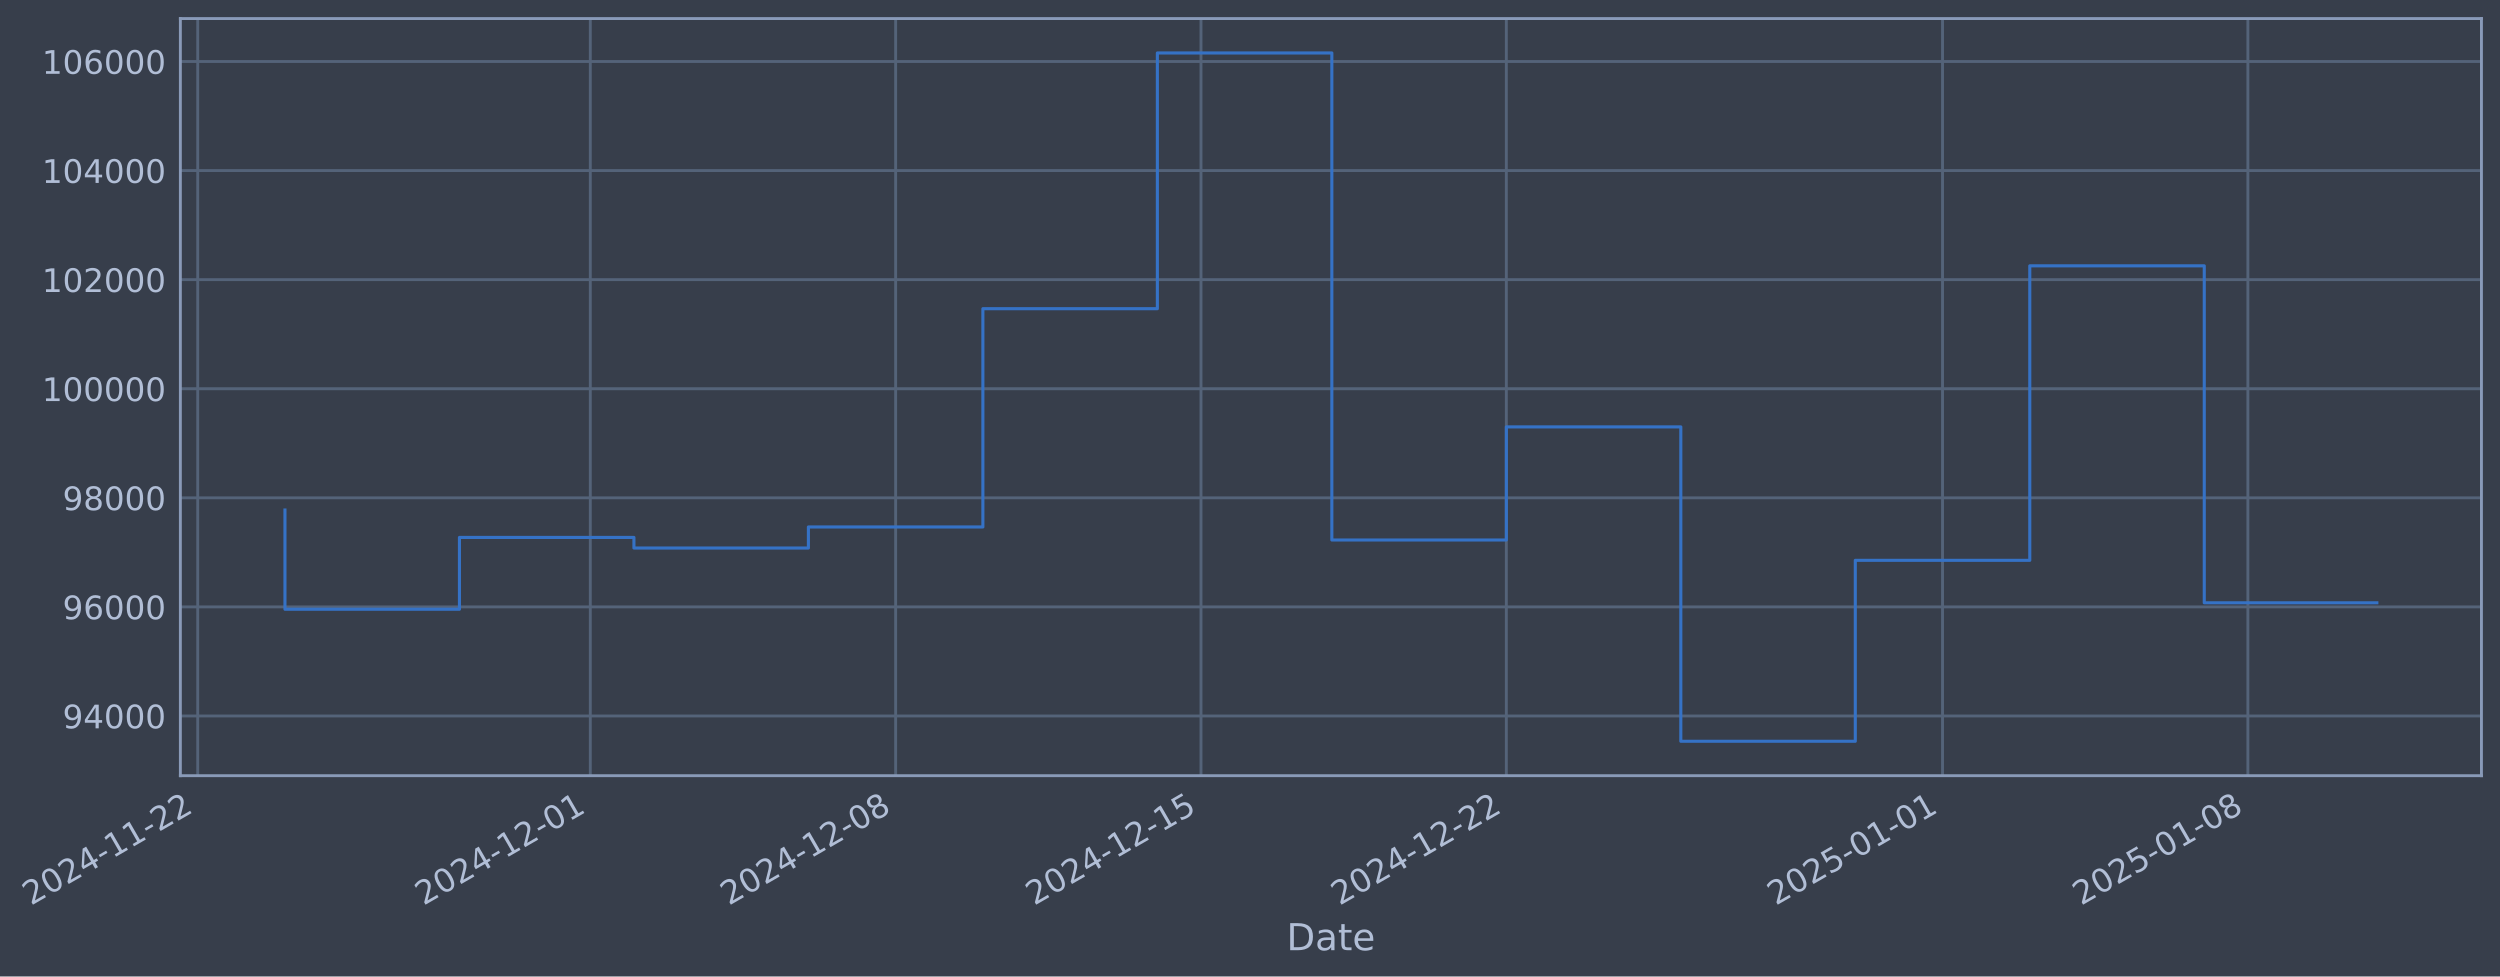
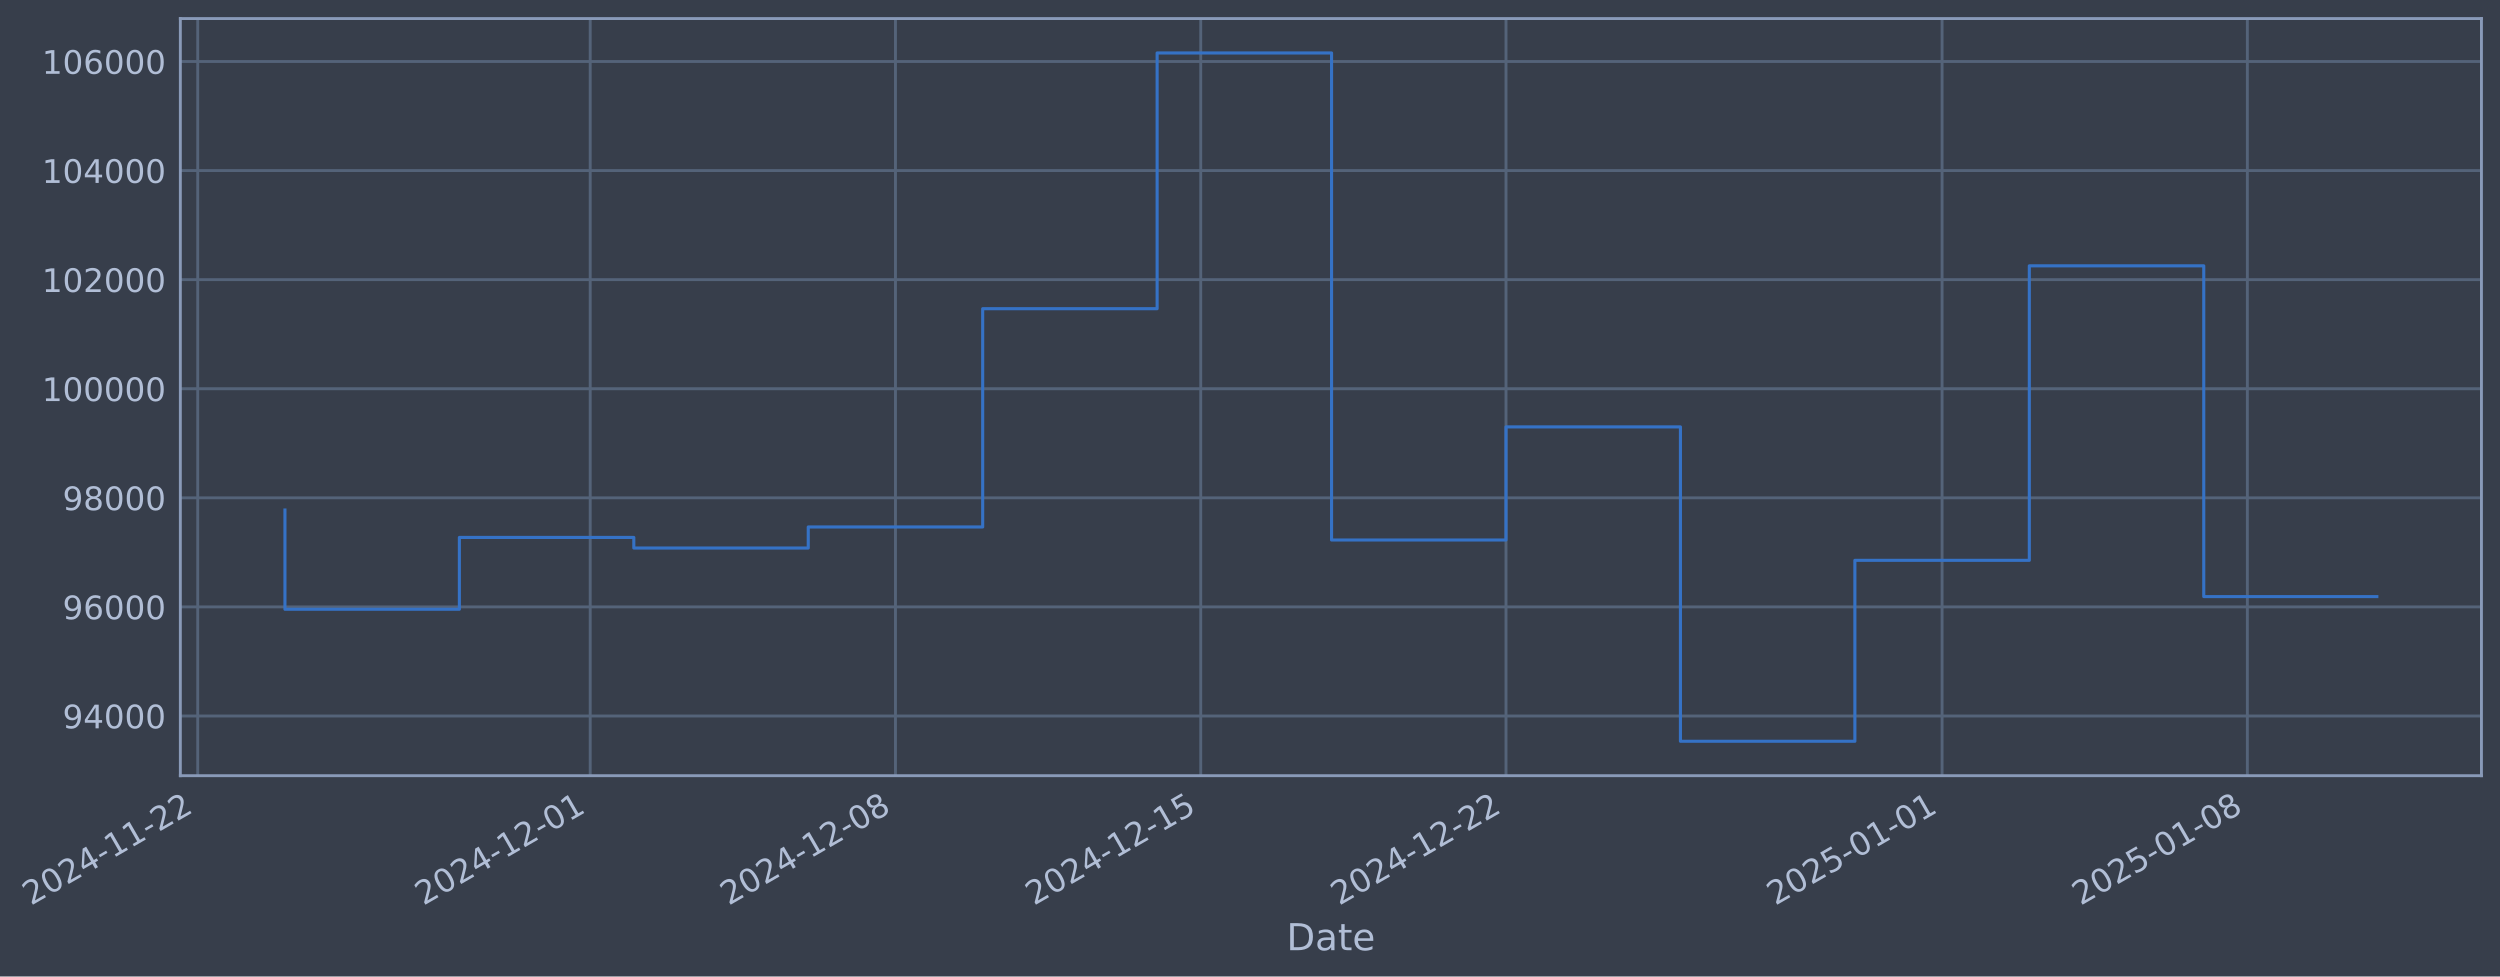
- <svg xmlns="http://www.w3.org/2000/svg" xmlns:xlink="http://www.w3.org/1999/xlink" width="969.979pt" height="378.87pt" viewBox="0 0 969.979 378.87" version="1.1">
+ <svg xmlns="http://www.w3.org/2000/svg" xmlns:xlink="http://www.w3.org/1999/xlink" width="969.971pt" height="378.87pt" viewBox="0 0 969.971 378.87" version="1.1">
  <defs>
    <style type="text/css">*{stroke-linejoin: round; stroke-linecap: butt}</style>
  </defs>
  <g id="figure_1">
    <g id="patch_1">
-       <path d="M 0 378.87  L 969.979 378.87  L 969.979 0  L 0 0  z " style="fill: #373e4b" />
+       <path d="M 0 378.87  L 969.971 378.87  L 969.971 0  L 0 0  z " style="fill: #373e4b" />
    </g>
    <g id="axes_1">
      <g id="patch_2">
-         <path d="M 69.979 300.96  L 962.779 300.96  L 962.779 7.2  L 69.979 7.2  z " style="fill: #373e4b" />
+         <path d="M 69.971 300.96  L 962.771 300.96  L 962.771 7.2  L 69.971 7.2  z " style="fill: #373e4b" />
      </g>
      <g id="matplotlib.axis_1">
        <g id="xtick_1">
          <g id="line2d_1">
-             <path d="M 76.713 300.96  L 76.713 7.2  " clip-path="url(#p6e5aa0cdab)" style="fill: none; stroke: #546379; stroke-width: 1.12; stroke-linecap: square" />
+             <path d="M 76.713 300.96  L 76.713 7.2  " clip-path="url(#p858298aa4f)" style="fill: none; stroke: #546379; stroke-width: 1.12; stroke-linecap: square" />
          </g>
          <g id="line2d_2" />
          <g id="text_1">
            <g style="fill: #b1bed6" transform="translate(11.98702 351.4642) rotate(-30) scale(0.126 -0.126)">
              <defs>
                <path id="DejaVuSans-32" d="M 1228 531  L 3431 531  L 3431 0  L 469 0  L 469 531  Q 828 903 1448 1529  Q 2069 2156 2228 2338  Q 2531 2678 2651 2914  Q 2772 3150 2772 3378  Q 2772 3750 2511 3984  Q 2250 4219 1831 4219  Q 1534 4219 1204 4116  Q 875 4013 500 3803  L 500 4441  Q 881 4594 1212 4672  Q 1544 4750 1819 4750  Q 2544 4750 2975 4387  Q 3406 4025 3406 3419  Q 3406 3131 3298 2873  Q 3191 2616 2906 2266  Q 2828 2175 2409 1742  Q 1991 1309 1228 531  z " transform="scale(0.015625)" />
                <path id="DejaVuSans-30" d="M 2034 4250  Q 1547 4250 1301 3770  Q 1056 3291 1056 2328  Q 1056 1369 1301 889  Q 1547 409 2034 409  Q 2525 409 2770 889  Q 3016 1369 3016 2328  Q 3016 3291 2770 3770  Q 2525 4250 2034 4250  z M 2034 4750  Q 2819 4750 3233 4129  Q 3647 3509 3647 2328  Q 3647 1150 3233 529  Q 2819 -91 2034 -91  Q 1250 -91 836 529  Q 422 1150 422 2328  Q 422 3509 836 4129  Q 1250 4750 2034 4750  z " transform="scale(0.015625)" />
                <path id="DejaVuSans-34" d="M 2419 4116  L 825 1625  L 2419 1625  L 2419 4116  z M 2253 4666  L 3047 4666  L 3047 1625  L 3713 1625  L 3713 1100  L 3047 1100  L 3047 0  L 2419 0  L 2419 1100  L 313 1100  L 313 1709  L 2253 4666  z " transform="scale(0.015625)" />
                <path id="DejaVuSans-2d" d="M 313 2009  L 1997 2009  L 1997 1497  L 313 1497  L 313 2009  z " transform="scale(0.015625)" />
                <path id="DejaVuSans-31" d="M 794 531  L 1825 531  L 1825 4091  L 703 3866  L 703 4441  L 1819 4666  L 2450 4666  L 2450 531  L 3481 531  L 3481 0  L 794 0  L 794 531  z " transform="scale(0.015625)" />
              </defs>
              <use xlink:href="#DejaVuSans-32" />
              <use xlink:href="#DejaVuSans-30" transform="translate(63.62305 0)" />
              <use xlink:href="#DejaVuSans-32" transform="translate(127.2461 0)" />
              <use xlink:href="#DejaVuSans-34" transform="translate(190.8691 0)" />
              <use xlink:href="#DejaVuSans-2d" transform="translate(254.4922 0)" />
              <use xlink:href="#DejaVuSans-31" transform="translate(290.5762 0)" />
              <use xlink:href="#DejaVuSans-31" transform="translate(354.1992 0)" />
              <use xlink:href="#DejaVuSans-2d" transform="translate(417.8223 0)" />
              <use xlink:href="#DejaVuSans-32" transform="translate(453.9062 0)" />
              <use xlink:href="#DejaVuSans-32" transform="translate(517.5293 0)" />
            </g>
          </g>
        </g>
        <g id="xtick_2">
          <g id="line2d_3">
-             <path d="M 229.032 300.96  L 229.032 7.2  " clip-path="url(#p6e5aa0cdab)" style="fill: none; stroke: #546379; stroke-width: 1.12; stroke-linecap: square" />
+             <path d="M 228.992 300.96  L 228.992 7.2  " clip-path="url(#p858298aa4f)" style="fill: none; stroke: #546379; stroke-width: 1.12; stroke-linecap: square" />
          </g>
          <g id="line2d_4" />
          <g id="text_2">
-             <g style="fill: #b1bed6" transform="translate(164.3063 351.4642) rotate(-30) scale(0.126 -0.126)">
+             <g style="fill: #b1bed6" transform="translate(164.2662 351.4642) rotate(-30) scale(0.126 -0.126)">
              <use xlink:href="#DejaVuSans-32" />
              <use xlink:href="#DejaVuSans-30" transform="translate(63.62305 0)" />
              <use xlink:href="#DejaVuSans-32" transform="translate(127.2461 0)" />
              <use xlink:href="#DejaVuSans-34" transform="translate(190.8691 0)" />
              <use xlink:href="#DejaVuSans-2d" transform="translate(254.4922 0)" />
              <use xlink:href="#DejaVuSans-31" transform="translate(290.5762 0)" />
              <use xlink:href="#DejaVuSans-32" transform="translate(354.1992 0)" />
              <use xlink:href="#DejaVuSans-2d" transform="translate(417.8223 0)" />
              <use xlink:href="#DejaVuSans-30" transform="translate(453.9062 0)" />
              <use xlink:href="#DejaVuSans-31" transform="translate(517.5293 0)" />
            </g>
          </g>
        </g>
        <g id="xtick_3">
          <g id="line2d_5">
-             <path d="M 347.502 300.96  L 347.502 7.2  " clip-path="url(#p6e5aa0cdab)" style="fill: none; stroke: #546379; stroke-width: 1.12; stroke-linecap: square" />
+             <path d="M 347.431 300.96  L 347.431 7.2  " clip-path="url(#p858298aa4f)" style="fill: none; stroke: #546379; stroke-width: 1.12; stroke-linecap: square" />
          </g>
          <g id="line2d_6" />
          <g id="text_3">
-             <g style="fill: #b1bed6" transform="translate(282.7768 351.4642) rotate(-30) scale(0.126 -0.126)">
+             <g style="fill: #b1bed6" transform="translate(282.7057 351.4642) rotate(-30) scale(0.126 -0.126)">
              <defs>
                <path id="DejaVuSans-38" d="M 2034 2216  Q 1584 2216 1326 1975  Q 1069 1734 1069 1313  Q 1069 891 1326 650  Q 1584 409 2034 409  Q 2484 409 2743 651  Q 3003 894 3003 1313  Q 3003 1734 2745 1975  Q 2488 2216 2034 2216  z M 1403 2484  Q 997 2584 770 2862  Q 544 3141 544 3541  Q 544 4100 942 4425  Q 1341 4750 2034 4750  Q 2731 4750 3128 4425  Q 3525 4100 3525 3541  Q 3525 3141 3298 2862  Q 3072 2584 2669 2484  Q 3125 2378 3379 2068  Q 3634 1759 3634 1313  Q 3634 634 3220 271  Q 2806 -91 2034 -91  Q 1263 -91 848 271  Q 434 634 434 1313  Q 434 1759 690 2068  Q 947 2378 1403 2484  z M 1172 3481  Q 1172 3119 1398 2916  Q 1625 2713 2034 2713  Q 2441 2713 2670 2916  Q 2900 3119 2900 3481  Q 2900 3844 2670 4047  Q 2441 4250 2034 4250  Q 1625 4250 1398 4047  Q 1172 3844 1172 3481  z " transform="scale(0.015625)" />
              </defs>
              <use xlink:href="#DejaVuSans-32" />
              <use xlink:href="#DejaVuSans-30" transform="translate(63.62305 0)" />
              <use xlink:href="#DejaVuSans-32" transform="translate(127.2461 0)" />
              <use xlink:href="#DejaVuSans-34" transform="translate(190.8691 0)" />
              <use xlink:href="#DejaVuSans-2d" transform="translate(254.4922 0)" />
              <use xlink:href="#DejaVuSans-31" transform="translate(290.5762 0)" />
              <use xlink:href="#DejaVuSans-32" transform="translate(354.1992 0)" />
              <use xlink:href="#DejaVuSans-2d" transform="translate(417.8223 0)" />
              <use xlink:href="#DejaVuSans-30" transform="translate(453.9062 0)" />
              <use xlink:href="#DejaVuSans-38" transform="translate(517.5293 0)" />
            </g>
          </g>
        </g>
        <g id="xtick_4">
          <g id="line2d_7">
-             <path d="M 465.973 300.96  L 465.973 7.2  " clip-path="url(#p6e5aa0cdab)" style="fill: none; stroke: #546379; stroke-width: 1.12; stroke-linecap: square" />
+             <path d="M 465.871 300.96  L 465.871 7.2  " clip-path="url(#p858298aa4f)" style="fill: none; stroke: #546379; stroke-width: 1.12; stroke-linecap: square" />
          </g>
          <g id="line2d_8" />
          <g id="text_4">
-             <g style="fill: #b1bed6" transform="translate(401.2473 351.4642) rotate(-30) scale(0.126 -0.126)">
+             <g style="fill: #b1bed6" transform="translate(401.1451 351.4642) rotate(-30) scale(0.126 -0.126)">
              <defs>
                <path id="DejaVuSans-35" d="M 691 4666  L 3169 4666  L 3169 4134  L 1269 4134  L 1269 2991  Q 1406 3038 1543 3061  Q 1681 3084 1819 3084  Q 2600 3084 3056 2656  Q 3513 2228 3513 1497  Q 3513 744 3044 326  Q 2575 -91 1722 -91  Q 1428 -91 1123 -41  Q 819 9 494 109  L 494 744  Q 775 591 1075 516  Q 1375 441 1709 441  Q 2250 441 2565 725  Q 2881 1009 2881 1497  Q 2881 1984 2565 2268  Q 2250 2553 1709 2553  Q 1456 2553 1204 2497  Q 953 2441 691 2322  L 691 4666  z " transform="scale(0.015625)" />
              </defs>
              <use xlink:href="#DejaVuSans-32" />
              <use xlink:href="#DejaVuSans-30" transform="translate(63.62305 0)" />
              <use xlink:href="#DejaVuSans-32" transform="translate(127.2461 0)" />
              <use xlink:href="#DejaVuSans-34" transform="translate(190.8691 0)" />
              <use xlink:href="#DejaVuSans-2d" transform="translate(254.4922 0)" />
              <use xlink:href="#DejaVuSans-31" transform="translate(290.5762 0)" />
              <use xlink:href="#DejaVuSans-32" transform="translate(354.1992 0)" />
              <use xlink:href="#DejaVuSans-2d" transform="translate(417.8223 0)" />
              <use xlink:href="#DejaVuSans-31" transform="translate(453.9062 0)" />
              <use xlink:href="#DejaVuSans-35" transform="translate(517.5293 0)" />
            </g>
          </g>
        </g>
        <g id="xtick_5">
          <g id="line2d_9">
-             <path d="M 584.443 300.96  L 584.443 7.2  " clip-path="url(#p6e5aa0cdab)" style="fill: none; stroke: #546379; stroke-width: 1.12; stroke-linecap: square" />
+             <path d="M 584.31 300.96  L 584.31 7.2  " clip-path="url(#p858298aa4f)" style="fill: none; stroke: #546379; stroke-width: 1.12; stroke-linecap: square" />
          </g>
          <g id="line2d_10" />
          <g id="text_5">
-             <g style="fill: #b1bed6" transform="translate(519.7179 351.4642) rotate(-30) scale(0.126 -0.126)">
+             <g style="fill: #b1bed6" transform="translate(519.5845 351.4642) rotate(-30) scale(0.126 -0.126)">
              <use xlink:href="#DejaVuSans-32" />
              <use xlink:href="#DejaVuSans-30" transform="translate(63.62305 0)" />
              <use xlink:href="#DejaVuSans-32" transform="translate(127.2461 0)" />
              <use xlink:href="#DejaVuSans-34" transform="translate(190.8691 0)" />
              <use xlink:href="#DejaVuSans-2d" transform="translate(254.4922 0)" />
              <use xlink:href="#DejaVuSans-31" transform="translate(290.5762 0)" />
              <use xlink:href="#DejaVuSans-32" transform="translate(354.1992 0)" />
              <use xlink:href="#DejaVuSans-2d" transform="translate(417.8223 0)" />
              <use xlink:href="#DejaVuSans-32" transform="translate(453.9062 0)" />
              <use xlink:href="#DejaVuSans-32" transform="translate(517.5293 0)" />
            </g>
          </g>
        </g>
        <g id="xtick_6">
          <g id="line2d_11">
-             <path d="M 753.687 300.96  L 753.687 7.2  " clip-path="url(#p6e5aa0cdab)" style="fill: none; stroke: #546379; stroke-width: 1.12; stroke-linecap: square" />
+             <path d="M 753.509 300.96  L 753.509 7.2  " clip-path="url(#p858298aa4f)" style="fill: none; stroke: #546379; stroke-width: 1.12; stroke-linecap: square" />
          </g>
          <g id="line2d_12" />
          <g id="text_6">
-             <g style="fill: #b1bed6" transform="translate(688.9615 351.4642) rotate(-30) scale(0.126 -0.126)">
+             <g style="fill: #b1bed6" transform="translate(688.7836 351.4642) rotate(-30) scale(0.126 -0.126)">
              <use xlink:href="#DejaVuSans-32" />
              <use xlink:href="#DejaVuSans-30" transform="translate(63.62305 0)" />
              <use xlink:href="#DejaVuSans-32" transform="translate(127.2461 0)" />
              <use xlink:href="#DejaVuSans-35" transform="translate(190.8691 0)" />
              <use xlink:href="#DejaVuSans-2d" transform="translate(254.4922 0)" />
              <use xlink:href="#DejaVuSans-30" transform="translate(290.5762 0)" />
              <use xlink:href="#DejaVuSans-31" transform="translate(354.1992 0)" />
              <use xlink:href="#DejaVuSans-2d" transform="translate(417.8223 0)" />
              <use xlink:href="#DejaVuSans-30" transform="translate(453.9062 0)" />
              <use xlink:href="#DejaVuSans-31" transform="translate(517.5293 0)" />
            </g>
          </g>
        </g>
        <g id="xtick_7">
          <g id="line2d_13">
-             <path d="M 872.158 300.96  L 872.158 7.2  " clip-path="url(#p6e5aa0cdab)" style="fill: none; stroke: #546379; stroke-width: 1.12; stroke-linecap: square" />
+             <path d="M 871.949 300.96  L 871.949 7.2  " clip-path="url(#p858298aa4f)" style="fill: none; stroke: #546379; stroke-width: 1.12; stroke-linecap: square" />
          </g>
          <g id="line2d_14" />
          <g id="text_7">
-             <g style="fill: #b1bed6" transform="translate(807.432 351.4642) rotate(-30) scale(0.126 -0.126)">
+             <g style="fill: #b1bed6" transform="translate(807.223 351.4642) rotate(-30) scale(0.126 -0.126)">
              <use xlink:href="#DejaVuSans-32" />
              <use xlink:href="#DejaVuSans-30" transform="translate(63.62305 0)" />
              <use xlink:href="#DejaVuSans-32" transform="translate(127.2461 0)" />
              <use xlink:href="#DejaVuSans-35" transform="translate(190.8691 0)" />
              <use xlink:href="#DejaVuSans-2d" transform="translate(254.4922 0)" />
              <use xlink:href="#DejaVuSans-30" transform="translate(290.5762 0)" />
              <use xlink:href="#DejaVuSans-31" transform="translate(354.1992 0)" />
              <use xlink:href="#DejaVuSans-2d" transform="translate(417.8223 0)" />
              <use xlink:href="#DejaVuSans-30" transform="translate(453.9062 0)" />
              <use xlink:href="#DejaVuSans-38" transform="translate(517.5293 0)" />
            </g>
          </g>
        </g>
        <g id="text_8">
-           <g style="fill: #b1bed6" transform="translate(499.1703 368.6753) scale(0.144 -0.144)">
+           <g style="fill: #b1bed6" transform="translate(499.1614 368.6753) scale(0.144 -0.144)">
            <defs>
              <path id="DejaVuSans-44" d="M 1259 4147  L 1259 519  L 2022 519  Q 2988 519 3436 956  Q 3884 1394 3884 2338  Q 3884 3275 3436 3711  Q 2988 4147 2022 4147  L 1259 4147  z M 628 4666  L 1925 4666  Q 3281 4666 3915 4102  Q 4550 3538 4550 2338  Q 4550 1131 3912 565  Q 3275 0 1925 0  L 628 0  L 628 4666  z " transform="scale(0.015625)" />
              <path id="DejaVuSans-61" d="M 2194 1759  Q 1497 1759 1228 1600  Q 959 1441 959 1056  Q 959 750 1161 570  Q 1363 391 1709 391  Q 2188 391 2477 730  Q 2766 1069 2766 1631  L 2766 1759  L 2194 1759  z M 3341 1997  L 3341 0  L 2766 0  L 2766 531  Q 2569 213 2275 61  Q 1981 -91 1556 -91  Q 1019 -91 701 211  Q 384 513 384 1019  Q 384 1609 779 1909  Q 1175 2209 1959 2209  L 2766 2209  L 2766 2266  Q 2766 2663 2505 2880  Q 2244 3097 1772 3097  Q 1472 3097 1187 3025  Q 903 2953 641 2809  L 641 3341  Q 956 3463 1253 3523  Q 1550 3584 1831 3584  Q 2591 3584 2966 3190  Q 3341 2797 3341 1997  z " transform="scale(0.015625)" />
              <path id="DejaVuSans-74" d="M 1172 4494  L 1172 3500  L 2356 3500  L 2356 3053  L 1172 3053  L 1172 1153  Q 1172 725 1289 603  Q 1406 481 1766 481  L 2356 481  L 2356 0  L 1766 0  Q 1100 0 847 248  Q 594 497 594 1153  L 594 3053  L 172 3053  L 172 3500  L 594 3500  L 594 4494  L 1172 4494  z " transform="scale(0.015625)" />
              <path id="DejaVuSans-65" d="M 3597 1894  L 3597 1613  L 953 1613  Q 991 1019 1311 708  Q 1631 397 2203 397  Q 2534 397 2845 478  Q 3156 559 3463 722  L 3463 178  Q 3153 47 2828 -22  Q 2503 -91 2169 -91  Q 1331 -91 842 396  Q 353 884 353 1716  Q 353 2575 817 3079  Q 1281 3584 2069 3584  Q 2775 3584 3186 3129  Q 3597 2675 3597 1894  z M 3022 2063  Q 3016 2534 2758 2815  Q 2500 3097 2075 3097  Q 1594 3097 1305 2825  Q 1016 2553 972 2059  L 3022 2063  z " transform="scale(0.015625)" />
            </defs>
            <use xlink:href="#DejaVuSans-44" />
            <use xlink:href="#DejaVuSans-61" transform="translate(77.00195 0)" />
            <use xlink:href="#DejaVuSans-74" transform="translate(138.2812 0)" />
            <use xlink:href="#DejaVuSans-65" transform="translate(177.4902 0)" />
          </g>
        </g>
      </g>
      <g id="matplotlib.axis_2">
        <g id="ytick_1">
          <g id="line2d_15">
-             <path d="M 69.979 277.797  L 962.779 277.797  " clip-path="url(#p6e5aa0cdab)" style="fill: none; stroke: #546379; stroke-width: 1.12; stroke-linecap: square" />
+             <path d="M 69.971 277.797  L 962.771 277.797  " clip-path="url(#p858298aa4f)" style="fill: none; stroke: #546379; stroke-width: 1.12; stroke-linecap: square" />
          </g>
          <g id="line2d_16" />
          <g id="text_9">
-             <g style="fill: #b1bed6" transform="translate(24.29568 282.5841) scale(0.126 -0.126)">
+             <g style="fill: #b1bed6" transform="translate(24.28679 282.5841) scale(0.126 -0.126)">
              <defs>
                <path id="DejaVuSans-39" d="M 703 97  L 703 672  Q 941 559 1184 500  Q 1428 441 1663 441  Q 2288 441 2617 861  Q 2947 1281 2994 2138  Q 2813 1869 2534 1725  Q 2256 1581 1919 1581  Q 1219 1581 811 2004  Q 403 2428 403 3163  Q 403 3881 828 4315  Q 1253 4750 1959 4750  Q 2769 4750 3195 4129  Q 3622 3509 3622 2328  Q 3622 1225 3098 567  Q 2575 -91 1691 -91  Q 1453 -91 1209 -44  Q 966 3 703 97  z M 1959 2075  Q 2384 2075 2632 2365  Q 2881 2656 2881 3163  Q 2881 3666 2632 3958  Q 2384 4250 1959 4250  Q 1534 4250 1286 3958  Q 1038 3666 1038 3163  Q 1038 2656 1286 2365  Q 1534 2075 1959 2075  z " transform="scale(0.015625)" />
              </defs>
              <use xlink:href="#DejaVuSans-39" />
              <use xlink:href="#DejaVuSans-34" transform="translate(63.62305 0)" />
              <use xlink:href="#DejaVuSans-30" transform="translate(127.2461 0)" />
              <use xlink:href="#DejaVuSans-30" transform="translate(190.8691 0)" />
              <use xlink:href="#DejaVuSans-30" transform="translate(254.4922 0)" />
            </g>
          </g>
        </g>
        <g id="ytick_2">
          <g id="line2d_17">
-             <path d="M 69.979 235.473  L 962.779 235.473  " clip-path="url(#p6e5aa0cdab)" style="fill: none; stroke: #546379; stroke-width: 1.12; stroke-linecap: square" />
+             <path d="M 69.971 235.473  L 962.771 235.473  " clip-path="url(#p858298aa4f)" style="fill: none; stroke: #546379; stroke-width: 1.12; stroke-linecap: square" />
          </g>
          <g id="line2d_18" />
          <g id="text_10">
-             <g style="fill: #b1bed6" transform="translate(24.29568 240.2602) scale(0.126 -0.126)">
+             <g style="fill: #b1bed6" transform="translate(24.28679 240.2602) scale(0.126 -0.126)">
              <defs>
                <path id="DejaVuSans-36" d="M 2113 2584  Q 1688 2584 1439 2293  Q 1191 2003 1191 1497  Q 1191 994 1439 701  Q 1688 409 2113 409  Q 2538 409 2786 701  Q 3034 994 3034 1497  Q 3034 2003 2786 2293  Q 2538 2584 2113 2584  z M 3366 4563  L 3366 3988  Q 3128 4100 2886 4159  Q 2644 4219 2406 4219  Q 1781 4219 1451 3797  Q 1122 3375 1075 2522  Q 1259 2794 1537 2939  Q 1816 3084 2150 3084  Q 2853 3084 3261 2657  Q 3669 2231 3669 1497  Q 3669 778 3244 343  Q 2819 -91 2113 -91  Q 1303 -91 875 529  Q 447 1150 447 2328  Q 447 3434 972 4092  Q 1497 4750 2381 4750  Q 2619 4750 2861 4703  Q 3103 4656 3366 4563  z " transform="scale(0.015625)" />
              </defs>
              <use xlink:href="#DejaVuSans-39" />
              <use xlink:href="#DejaVuSans-36" transform="translate(63.62305 0)" />
              <use xlink:href="#DejaVuSans-30" transform="translate(127.2461 0)" />
              <use xlink:href="#DejaVuSans-30" transform="translate(190.8691 0)" />
              <use xlink:href="#DejaVuSans-30" transform="translate(254.4922 0)" />
            </g>
          </g>
        </g>
        <g id="ytick_3">
          <g id="line2d_19">
-             <path d="M 69.979 193.149  L 962.779 193.149  " clip-path="url(#p6e5aa0cdab)" style="fill: none; stroke: #546379; stroke-width: 1.12; stroke-linecap: square" />
+             <path d="M 69.971 193.149  L 962.771 193.149  " clip-path="url(#p858298aa4f)" style="fill: none; stroke: #546379; stroke-width: 1.12; stroke-linecap: square" />
          </g>
          <g id="line2d_20" />
          <g id="text_11">
-             <g style="fill: #b1bed6" transform="translate(24.29568 197.9364) scale(0.126 -0.126)">
+             <g style="fill: #b1bed6" transform="translate(24.28679 197.9364) scale(0.126 -0.126)">
              <use xlink:href="#DejaVuSans-39" />
              <use xlink:href="#DejaVuSans-38" transform="translate(63.62305 0)" />
              <use xlink:href="#DejaVuSans-30" transform="translate(127.2461 0)" />
              <use xlink:href="#DejaVuSans-30" transform="translate(190.8691 0)" />
              <use xlink:href="#DejaVuSans-30" transform="translate(254.4922 0)" />
            </g>
          </g>
        </g>
        <g id="ytick_4">
          <g id="line2d_21">
-             <path d="M 69.979 150.826  L 962.779 150.826  " clip-path="url(#p6e5aa0cdab)" style="fill: none; stroke: #546379; stroke-width: 1.12; stroke-linecap: square" />
+             <path d="M 69.971 150.826  L 962.771 150.826  " clip-path="url(#p858298aa4f)" style="fill: none; stroke: #546379; stroke-width: 1.12; stroke-linecap: square" />
          </g>
          <g id="line2d_22" />
          <g id="text_12">
-             <g style="fill: #b1bed6" transform="translate(16.27893 155.6126) scale(0.126 -0.126)">
+             <g style="fill: #b1bed6" transform="translate(16.27004 155.6126) scale(0.126 -0.126)">
              <use xlink:href="#DejaVuSans-31" />
              <use xlink:href="#DejaVuSans-30" transform="translate(63.62305 0)" />
              <use xlink:href="#DejaVuSans-30" transform="translate(127.2461 0)" />
              <use xlink:href="#DejaVuSans-30" transform="translate(190.8691 0)" />
              <use xlink:href="#DejaVuSans-30" transform="translate(254.4922 0)" />
              <use xlink:href="#DejaVuSans-30" transform="translate(318.1152 0)" />
            </g>
          </g>
        </g>
        <g id="ytick_5">
          <g id="line2d_23">
-             <path d="M 69.979 108.502  L 962.779 108.502  " clip-path="url(#p6e5aa0cdab)" style="fill: none; stroke: #546379; stroke-width: 1.12; stroke-linecap: square" />
+             <path d="M 69.971 108.502  L 962.771 108.502  " clip-path="url(#p858298aa4f)" style="fill: none; stroke: #546379; stroke-width: 1.12; stroke-linecap: square" />
          </g>
          <g id="line2d_24" />
          <g id="text_13">
-             <g style="fill: #b1bed6" transform="translate(16.27893 113.2888) scale(0.126 -0.126)">
+             <g style="fill: #b1bed6" transform="translate(16.27004 113.2888) scale(0.126 -0.126)">
              <use xlink:href="#DejaVuSans-31" />
              <use xlink:href="#DejaVuSans-30" transform="translate(63.62305 0)" />
              <use xlink:href="#DejaVuSans-32" transform="translate(127.2461 0)" />
              <use xlink:href="#DejaVuSans-30" transform="translate(190.8691 0)" />
              <use xlink:href="#DejaVuSans-30" transform="translate(254.4922 0)" />
              <use xlink:href="#DejaVuSans-30" transform="translate(318.1152 0)" />
            </g>
          </g>
        </g>
        <g id="ytick_6">
          <g id="line2d_25">
-             <path d="M 69.979 66.178  L 962.779 66.178  " clip-path="url(#p6e5aa0cdab)" style="fill: none; stroke: #546379; stroke-width: 1.12; stroke-linecap: square" />
+             <path d="M 69.971 66.178  L 962.771 66.178  " clip-path="url(#p858298aa4f)" style="fill: none; stroke: #546379; stroke-width: 1.12; stroke-linecap: square" />
          </g>
          <g id="line2d_26" />
          <g id="text_14">
-             <g style="fill: #b1bed6" transform="translate(16.27893 70.96502) scale(0.126 -0.126)">
+             <g style="fill: #b1bed6" transform="translate(16.27004 70.96502) scale(0.126 -0.126)">
              <use xlink:href="#DejaVuSans-31" />
              <use xlink:href="#DejaVuSans-30" transform="translate(63.62305 0)" />
              <use xlink:href="#DejaVuSans-34" transform="translate(127.2461 0)" />
              <use xlink:href="#DejaVuSans-30" transform="translate(190.8691 0)" />
              <use xlink:href="#DejaVuSans-30" transform="translate(254.4922 0)" />
              <use xlink:href="#DejaVuSans-30" transform="translate(318.1152 0)" />
            </g>
          </g>
        </g>
        <g id="ytick_7">
          <g id="line2d_27">
-             <path d="M 69.979 23.854  L 962.779 23.854  " clip-path="url(#p6e5aa0cdab)" style="fill: none; stroke: #546379; stroke-width: 1.12; stroke-linecap: square" />
+             <path d="M 69.971 23.854  L 962.771 23.854  " clip-path="url(#p858298aa4f)" style="fill: none; stroke: #546379; stroke-width: 1.12; stroke-linecap: square" />
          </g>
          <g id="line2d_28" />
          <g id="text_15">
-             <g style="fill: #b1bed6" transform="translate(16.27893 28.64121) scale(0.126 -0.126)">
+             <g style="fill: #b1bed6" transform="translate(16.27004 28.64121) scale(0.126 -0.126)">
              <use xlink:href="#DejaVuSans-31" />
              <use xlink:href="#DejaVuSans-30" transform="translate(63.62305 0)" />
              <use xlink:href="#DejaVuSans-36" transform="translate(127.2461 0)" />
              <use xlink:href="#DejaVuSans-30" transform="translate(190.8691 0)" />
              <use xlink:href="#DejaVuSans-30" transform="translate(254.4922 0)" />
              <use xlink:href="#DejaVuSans-30" transform="translate(318.1152 0)" />
            </g>
          </g>
        </g>
      </g>
      <g id="line2d_29">
-         <path d="M 110.561 197.87  L 110.561 236.383  L 178.259 236.383  L 178.259 208.521  L 245.956 208.521  L 245.956 212.628  L 313.654 212.628  L 313.654 204.459  L 381.351 204.459  L 381.351 119.77  L 449.048 119.77  L 449.048 20.553  L 516.746 20.553  L 516.746 209.517  L 584.443 209.517  L 584.443 165.636  L 652.141 165.636  L 652.141 287.607  L 719.838 287.607  L 719.838 217.409  L 787.536 217.409  L 787.536 103.141  L 855.233 103.141  L 855.233 233.884  L 922.198 233.884  " clip-path="url(#p6e5aa0cdab)" style="fill: none; stroke: #3572c6; stroke-width: 1.2; stroke-linecap: square" />
+         <path d="M 110.552 197.87  L 110.552 236.383  L 178.232 236.383  L 178.232 208.521  L 245.912 208.521  L 245.912 212.628  L 313.591 212.628  L 313.591 204.459  L 381.271 204.459  L 381.271 119.77  L 448.951 119.77  L 448.951 20.553  L 516.63 20.553  L 516.63 209.517  L 584.31 209.517  L 584.31 165.636  L 651.99 165.636  L 651.99 287.607  L 719.669 287.607  L 719.669 217.409  L 787.349 217.409  L 787.349 103.141  L 855.029 103.141  L 855.029 231.467  L 922.189 231.467  " clip-path="url(#p858298aa4f)" style="fill: none; stroke: #3572c6; stroke-width: 1.2; stroke-linecap: square" />
      </g>
      <g id="patch_3">
-         <path d="M 69.979 300.96  L 69.979 7.2  " style="fill: none; stroke: #899ab8; stroke-width: 1.12; stroke-linejoin: miter; stroke-linecap: square" />
+         <path d="M 69.971 300.96  L 69.971 7.2  " style="fill: none; stroke: #899ab8; stroke-width: 1.12; stroke-linejoin: miter; stroke-linecap: square" />
      </g>
      <g id="patch_4">
-         <path d="M 962.779 300.96  L 962.779 7.2  " style="fill: none; stroke: #899ab8; stroke-width: 1.12; stroke-linejoin: miter; stroke-linecap: square" />
+         <path d="M 962.771 300.96  L 962.771 7.2  " style="fill: none; stroke: #899ab8; stroke-width: 1.12; stroke-linejoin: miter; stroke-linecap: square" />
      </g>
      <g id="patch_5">
-         <path d="M 69.979 300.96  L 962.779 300.96  " style="fill: none; stroke: #899ab8; stroke-width: 1.12; stroke-linejoin: miter; stroke-linecap: square" />
+         <path d="M 69.971 300.96  L 962.771 300.96  " style="fill: none; stroke: #899ab8; stroke-width: 1.12; stroke-linejoin: miter; stroke-linecap: square" />
      </g>
      <g id="patch_6">
-         <path d="M 69.979 7.2  L 962.779 7.2  " style="fill: none; stroke: #899ab8; stroke-width: 1.12; stroke-linejoin: miter; stroke-linecap: square" />
+         <path d="M 69.971 7.2  L 962.771 7.2  " style="fill: none; stroke: #899ab8; stroke-width: 1.12; stroke-linejoin: miter; stroke-linecap: square" />
      </g>
    </g>
  </g>
  <defs>
-     <clipPath id="p6e5aa0cdab">
-       <rect x="69.979" y="7.2" width="892.8" height="293.76" />
+     <clipPath id="p858298aa4f">
+       <rect x="69.971" y="7.2" width="892.8" height="293.76" />
    </clipPath>
  </defs>
</svg>
